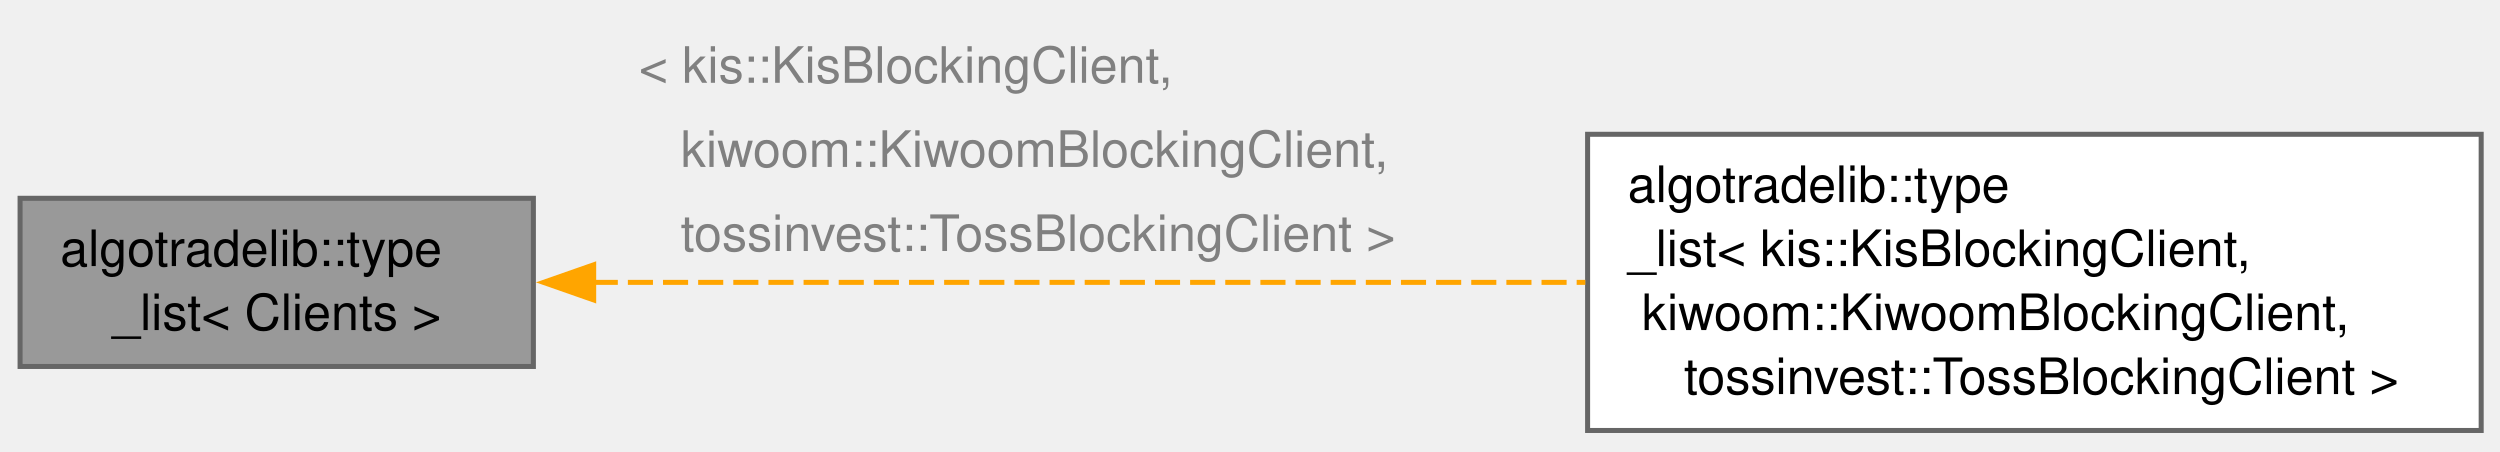
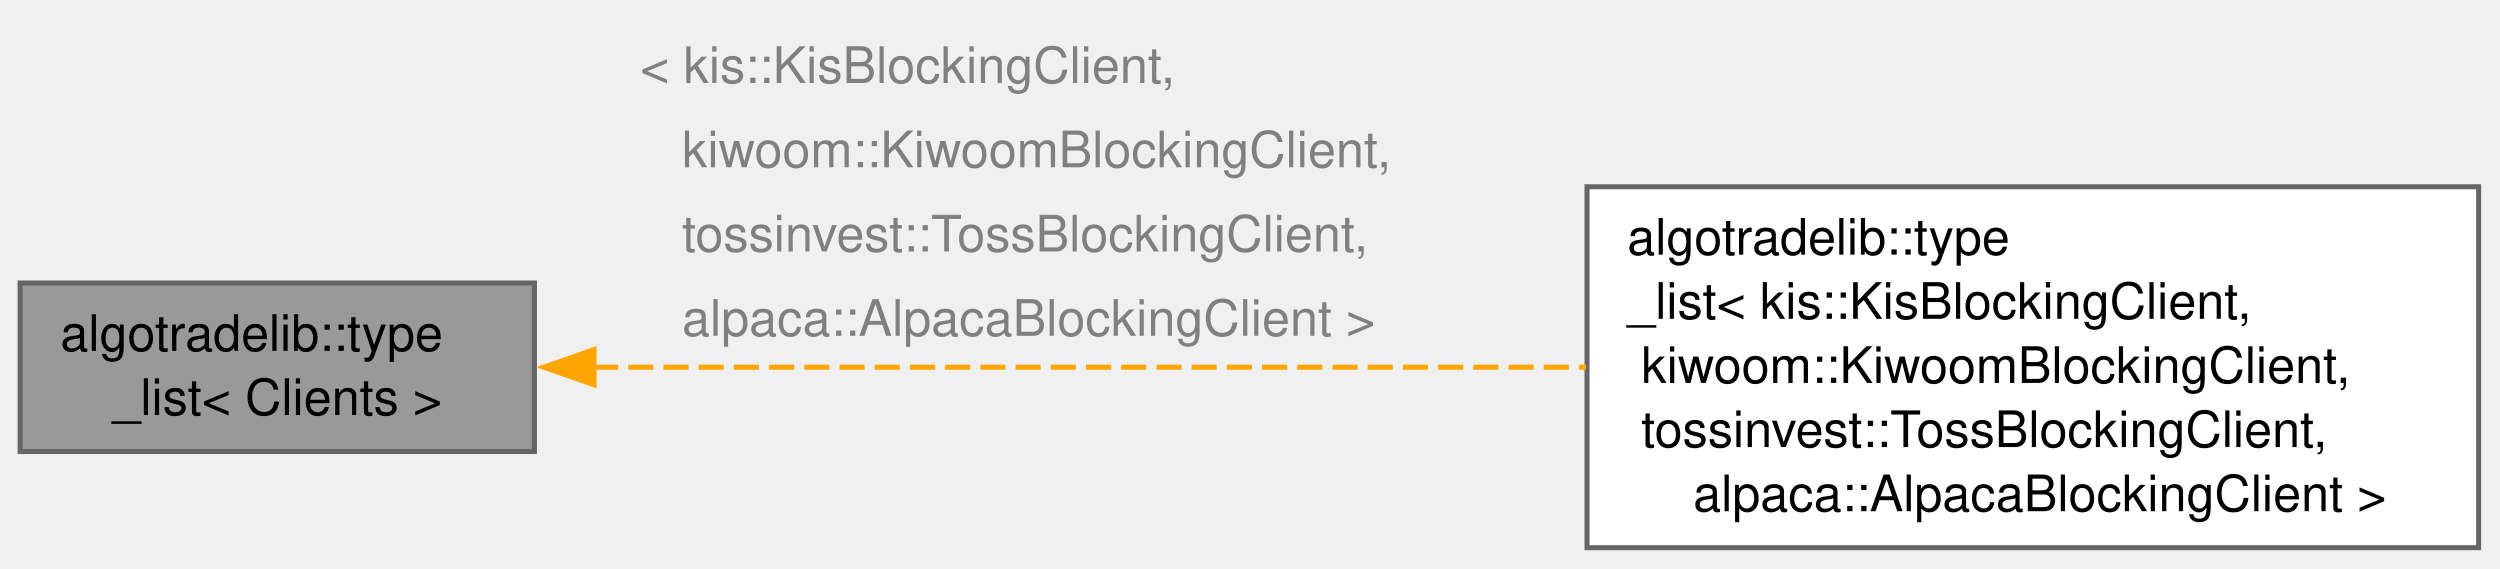
- <svg xmlns="http://www.w3.org/2000/svg" xmlns:xlink="http://www.w3.org/1999/xlink" width="498pt" height="90pt" viewBox="0.00 0.00 498.00 90.00">
-   <g id="page0,1_graph0" class="graph" transform="scale(1 1) rotate(0) translate(4 85.75)">
+ <svg xmlns="http://www.w3.org/2000/svg" xmlns:xlink="http://www.w3.org/1999/xlink" width="497pt" height="113pt" viewBox="0.00 0.00 497.00 113.00">
+   <g id="page0,1_graph0" class="graph" transform="scale(1 1) rotate(0) translate(4 108.88)">
    <g id="Node000001" class="node">
      <g id="a_Node000001">
        <a xlink:title="A compile-time list of broker client types, for with_broker.">
-           <polygon fill="#999999" stroke="#666666" points="102.25,-46.25 0,-46.25 0,-12.75 102.25,-12.75 102.25,-46.25" />
-           <text xml:space="preserve" text-anchor="start" x="8" y="-32.75" font-family="Helvetica,sans-Serif" font-size="10.00">algotradelib::type</text>
-           <text xml:space="preserve" text-anchor="middle" x="51.12" y="-20" font-family="Helvetica,sans-Serif" font-size="10.00">_list&lt; Clients &gt;</text>
+           <polygon fill="#999999" stroke="#666666" points="102.25,-52.62 0,-52.62 0,-19.12 102.25,-19.12 102.25,-52.62" />
+           <text xml:space="preserve" text-anchor="start" x="8" y="-39.12" font-family="Helvetica,sans-Serif" font-size="10.00">algotradelib::type</text>
+           <text xml:space="preserve" text-anchor="middle" x="51.12" y="-26.38" font-family="Helvetica,sans-Serif" font-size="10.00">_list&lt; Clients &gt;</text>
        </a>
      </g>
    </g>
    <g id="Node000002" class="node">
      <g id="a_Node000002">
        <a xlink:href="structalgotradelib_1_1type__list.html" target="_top" xlink:title=" ">
-           <polygon fill="white" stroke="#666666" points="490.25,-59 312.25,-59 312.25,0 490.25,0 490.25,-59" />
-           <text xml:space="preserve" text-anchor="start" x="320.25" y="-45.5" font-family="Helvetica,sans-Serif" font-size="10.00">algotradelib::type</text>
-           <text xml:space="preserve" text-anchor="start" x="320.25" y="-32.75" font-family="Helvetica,sans-Serif" font-size="10.00">_list&lt; kis::KisBlockingClient,</text>
-           <text xml:space="preserve" text-anchor="start" x="320.25" y="-20" font-family="Helvetica,sans-Serif" font-size="10.00"> kiwoom::KiwoomBlockingClient,</text>
-           <text xml:space="preserve" text-anchor="middle" x="401.25" y="-7.25" font-family="Helvetica,sans-Serif" font-size="10.00"> tossinvest::TossBlockingClient &gt;</text>
+           <polygon fill="white" stroke="#666666" points="488.75,-71.75 311.5,-71.75 311.5,0 488.75,0 488.75,-71.75" />
+           <text xml:space="preserve" text-anchor="start" x="319.5" y="-58.25" font-family="Helvetica,sans-Serif" font-size="10.00">algotradelib::type</text>
+           <text xml:space="preserve" text-anchor="start" x="319.5" y="-45.5" font-family="Helvetica,sans-Serif" font-size="10.00">_list&lt; kis::KisBlockingClient,</text>
+           <text xml:space="preserve" text-anchor="start" x="319.5" y="-32.75" font-family="Helvetica,sans-Serif" font-size="10.00"> kiwoom::KiwoomBlockingClient,</text>
+           <text xml:space="preserve" text-anchor="start" x="319.5" y="-20" font-family="Helvetica,sans-Serif" font-size="10.00"> tossinvest::TossBlockingClient,</text>
+           <text xml:space="preserve" text-anchor="middle" x="400.12" y="-7.25" font-family="Helvetica,sans-Serif" font-size="10.00"> alpaca::AlpacaBlockingClient &gt;</text>
        </a>
      </g>
    </g>
    <g id="edge1_Node000001_Node000002" class="edge">
      <g id="a_edge1_Node000001_Node000002">
        <a xlink:title=" ">
-           <path fill="none" stroke="orange" stroke-dasharray="5,2" d="M114.07,-29.5C169.05,-29.5 250.01,-29.5 311.8,-29.5" />
-           <polygon fill="orange" stroke="orange" points="114.26,-26 104.26,-29.5 114.26,-33 114.26,-26" />
+           <path fill="none" stroke="orange" stroke-dasharray="5,2" d="M113.89,-35.88C168.79,-35.88 249.68,-35.88 311.3,-35.88" />
+           <polygon fill="orange" stroke="orange" points="114.1,-32.38 104.1,-35.88 114.1,-39.38 114.1,-32.38" />
        </a>
      </g>
-       <text xml:space="preserve" text-anchor="start" x="123.25" y="-69.25" font-family="Helvetica,sans-Serif" font-size="10.00" fill="grey">&lt; kis::KisBlockingClient,</text>
-       <text xml:space="preserve" text-anchor="start" x="123.25" y="-52.5" font-family="Helvetica,sans-Serif" font-size="10.00" fill="grey">   kiwoom::KiwoomBlockingClient,</text>
-       <text xml:space="preserve" text-anchor="start" x="123.25" y="-35.75" font-family="Helvetica,sans-Serif" font-size="10.00" fill="grey">   tossinvest::TossBlockingClient &gt;</text>
+       <text xml:space="preserve" text-anchor="start" x="123.25" y="-92.38" font-family="Helvetica,sans-Serif" font-size="10.00" fill="grey">&lt; kis::KisBlockingClient,</text>
+       <text xml:space="preserve" text-anchor="start" x="123.25" y="-75.62" font-family="Helvetica,sans-Serif" font-size="10.00" fill="grey">   kiwoom::KiwoomBlockingClient,</text>
+       <text xml:space="preserve" text-anchor="start" x="123.25" y="-58.88" font-family="Helvetica,sans-Serif" font-size="10.00" fill="grey">   tossinvest::TossBlockingClient,</text>
+       <text xml:space="preserve" text-anchor="start" x="123.25" y="-42.12" font-family="Helvetica,sans-Serif" font-size="10.00" fill="grey">   alpaca::AlpacaBlockingClient &gt;</text>
    </g>
  </g>
</svg>
